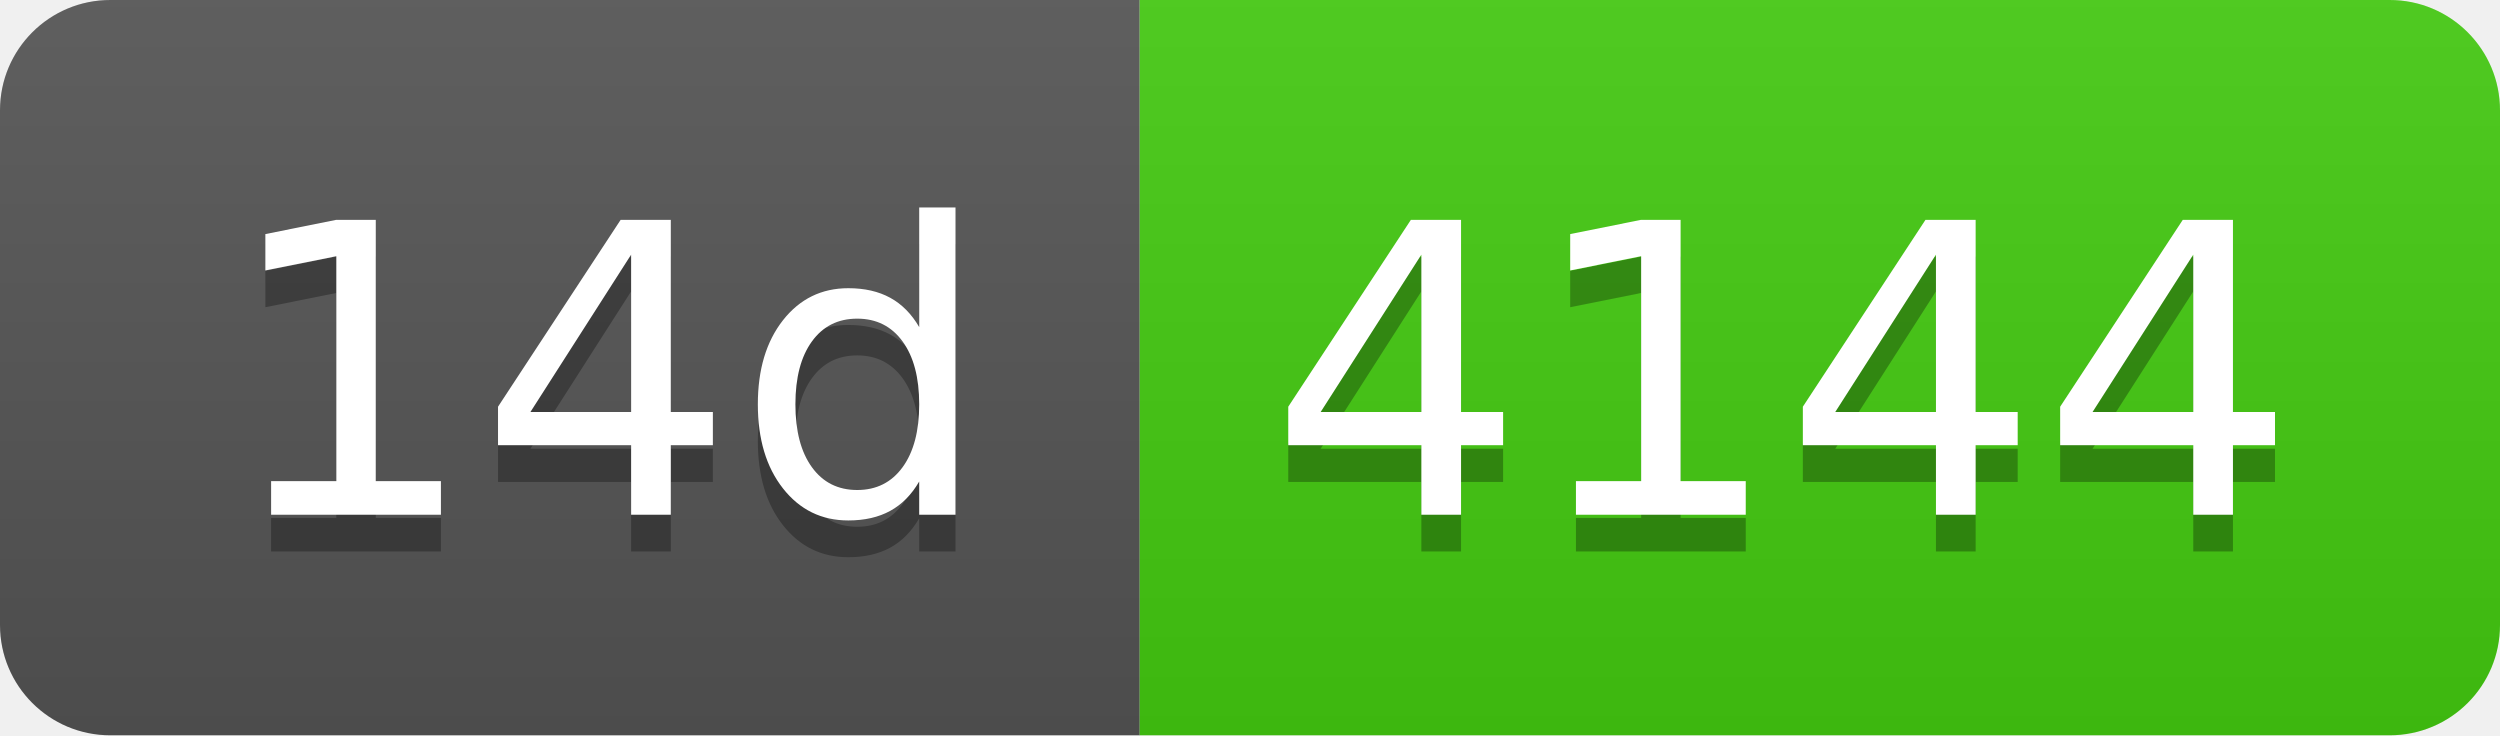
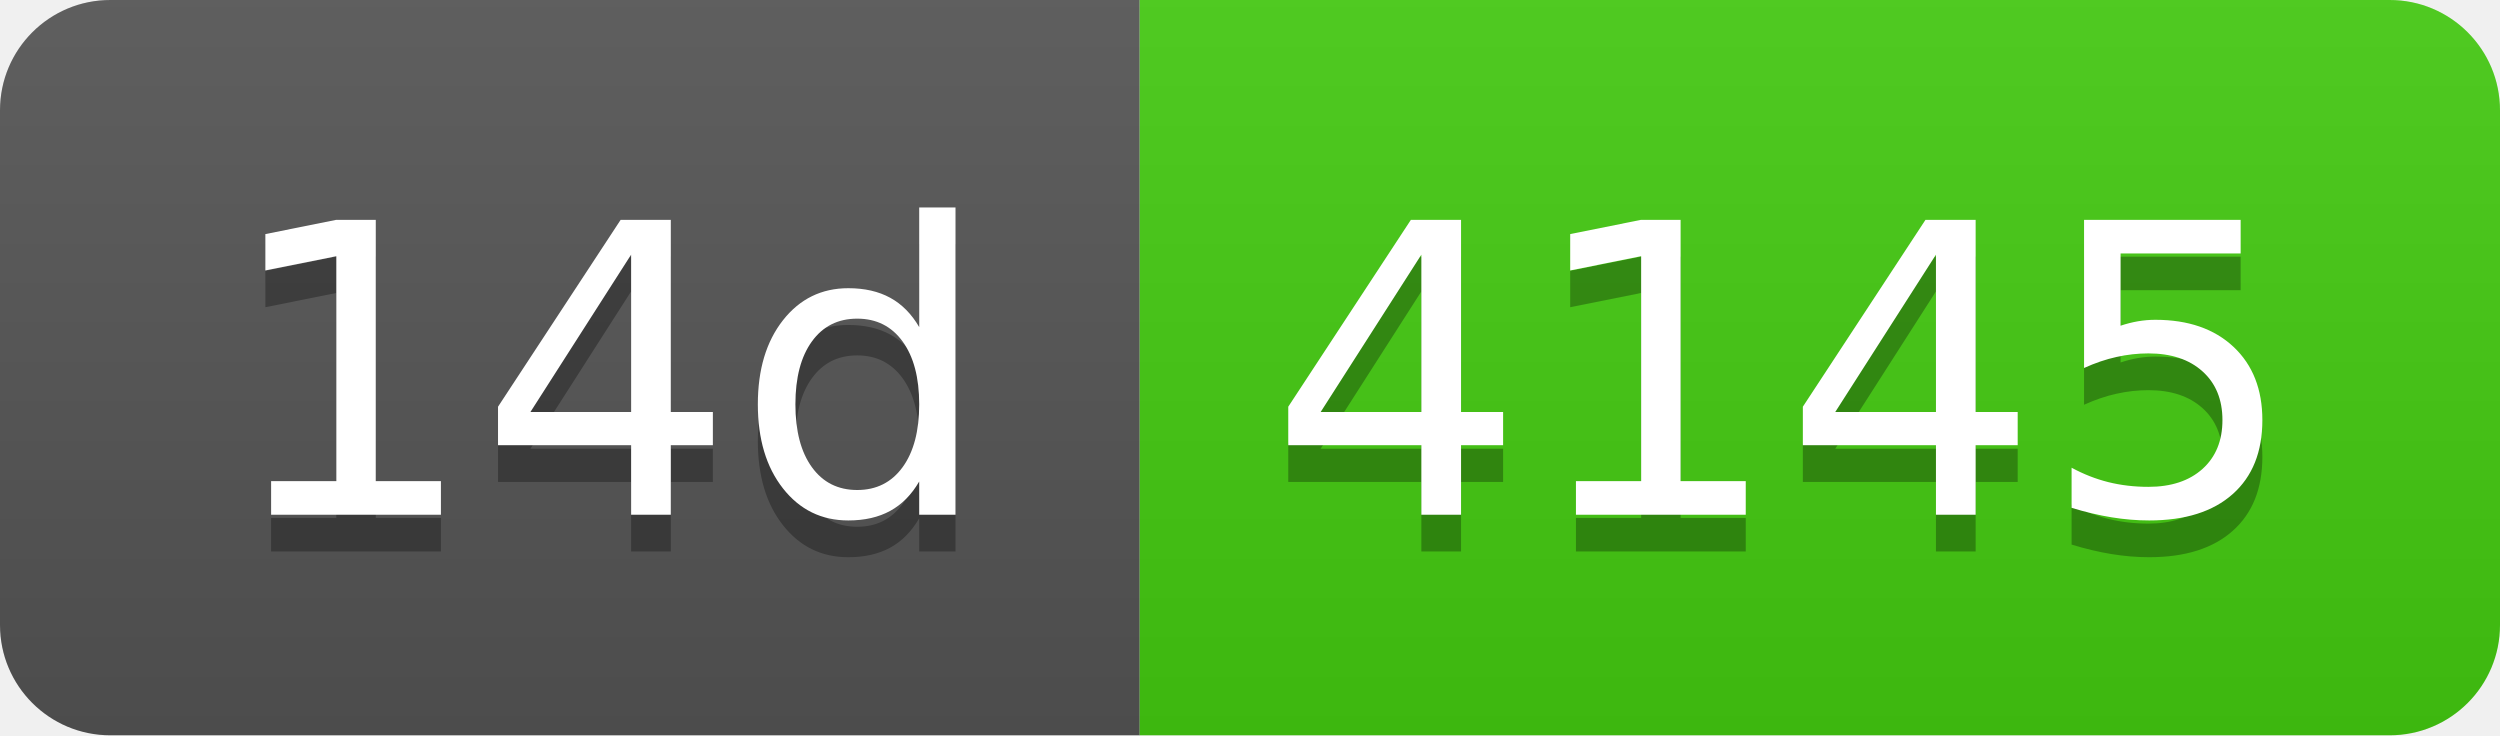
- <svg xmlns="http://www.w3.org/2000/svg" width="68" height="20" role="img" aria-label="14d: 4144">
+ <svg xmlns="http://www.w3.org/2000/svg" width="68" height="20" role="img" aria-label="14d: 4145">
  <linearGradient id="s" x2="0" y2="100%">
    <stop offset="0" stop-color="#bbb" stop-opacity=".1" />
    <stop offset="1" stop-opacity=".1" />
  </linearGradient>
  <clipPath id="r">
    <rect width="68" height="20" rx="3" fill="#fff" />
  </clipPath>
  <g clip-path="url(#r)">
    <rect width="31" height="20" fill="#555" />
    <rect x="31" width="37" height="20" fill="#4c1" />
    <rect width="68" height="20" fill="url(#s)" />
  </g>
  <g fill="#fff" text-anchor="middle" font-family="Verdana,Geneva,DejaVu Sans,sans-serif" text-rendering="geometricPrecision" font-size="110">
    <text aria-hidden="true" x="165" y="150" fill="#010101" fill-opacity=".3" transform="scale(.1)" textLength="210">14d</text>
    <text x="165" y="140" transform="scale(.1)" fill="#fff" textLength="210">14d</text>
-     <text aria-hidden="true" x="485" y="150" fill="#010101" fill-opacity=".3" transform="scale(.1)" textLength="270">4144</text>
-     <text x="485" y="140" transform="scale(.1)" fill="#fff" textLength="270">4144</text>
+     <text aria-hidden="true" x="485" y="150" fill="#010101" fill-opacity=".3" transform="scale(.1)" textLength="270">4145</text>
+     <text x="485" y="140" transform="scale(.1)" fill="#fff" textLength="270">4145</text>
  </g>
</svg>
